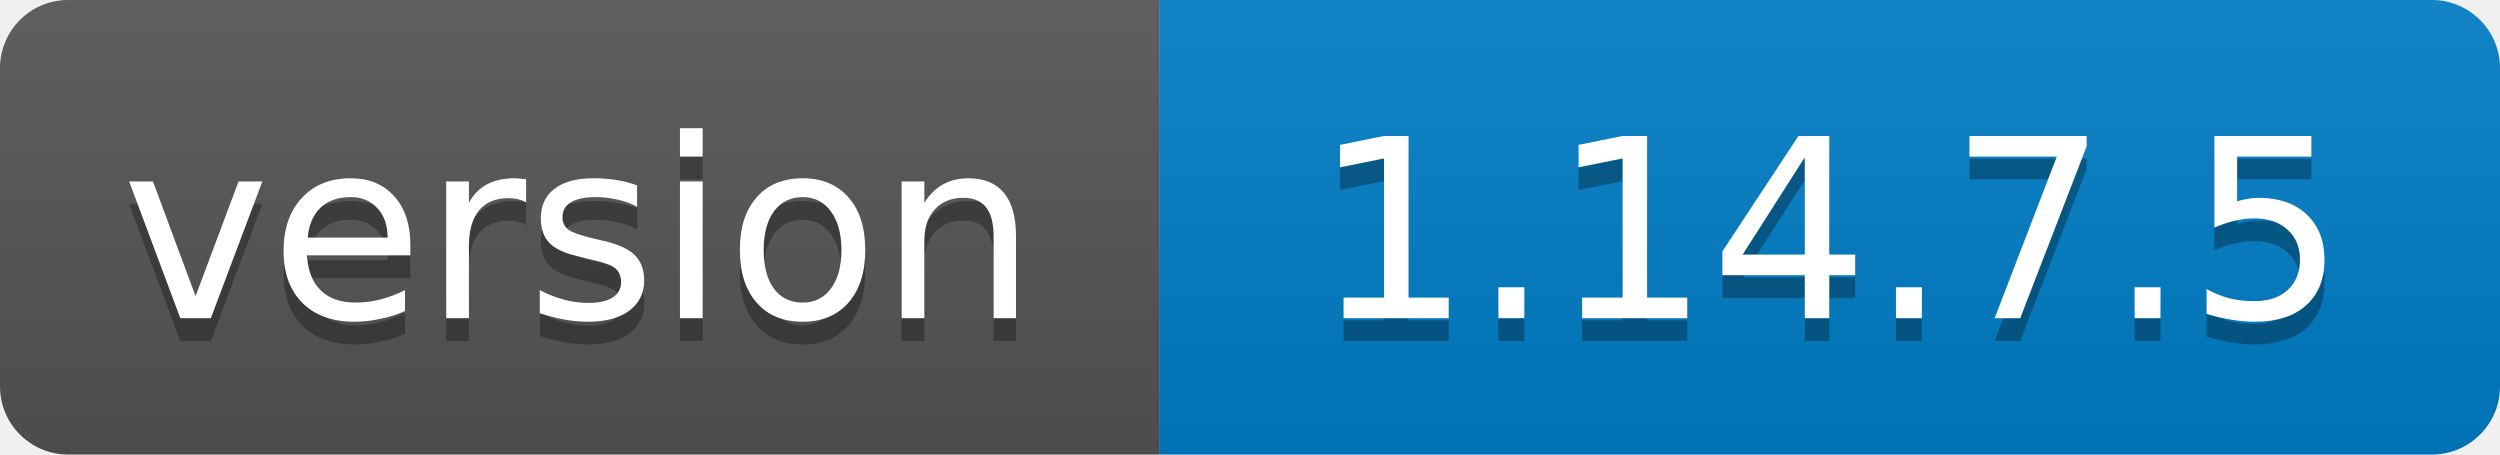
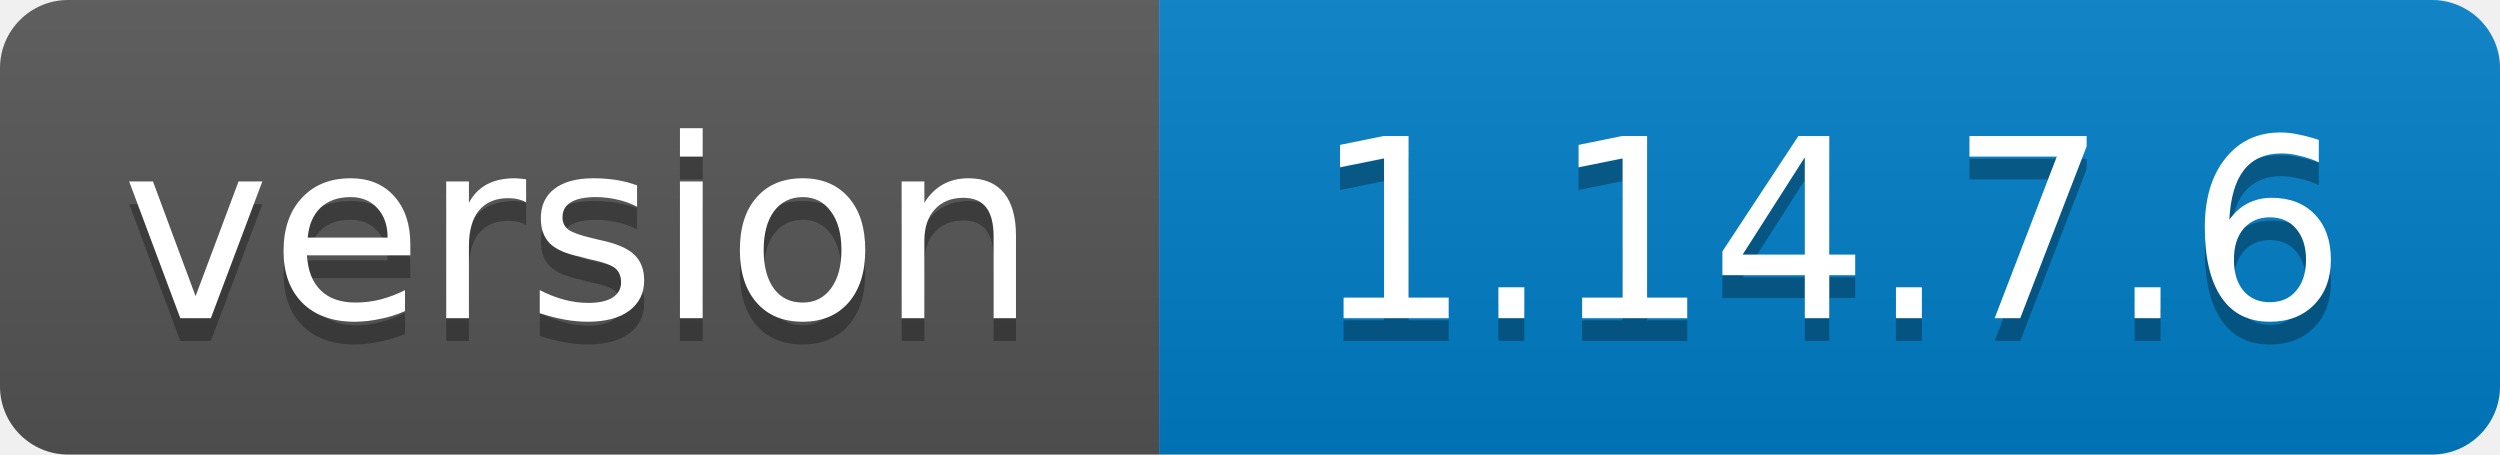
<svg xmlns="http://www.w3.org/2000/svg" width="110" height="20">
  <linearGradient id="b" x2="0" y2="100%">
    <stop offset="0" stop-color="#bbb" stop-opacity=".1" />
    <stop offset="1" stop-opacity=".1" />
  </linearGradient>
  <clipPath id="a">
    <rect width="110" height="20" rx="3" fill="#fff" />
  </clipPath>
  <g clip-path="url(#a)">
    <path fill="#555" d="M0 0h51v20H0z" />
    <path fill="#007ec6" d="M51 0h59v20H51z" />
    <path fill="url(#b)" d="M0 0h110v20H0z" />
  </g>
  <g fill="#fff" text-anchor="middle" font-family="DejaVu Sans,Verdana,Geneva,sans-serif" font-size="11">
    <text x="25.5" y="15" fill="#010101" fill-opacity=".3">version</text>
    <text x="25.5" y="14">version</text>
-     <text x="80.5" y="15" fill="#010101" fill-opacity=".3">1.14.7.5</text>
-     <text x="80.5" y="14">1.14.7.5</text>
+     <text x="80.5" y="15" fill="#010101" fill-opacity=".3">1.14.7.6</text>
+     <text x="80.5" y="14">1.14.7.6</text>
  </g>
</svg>
